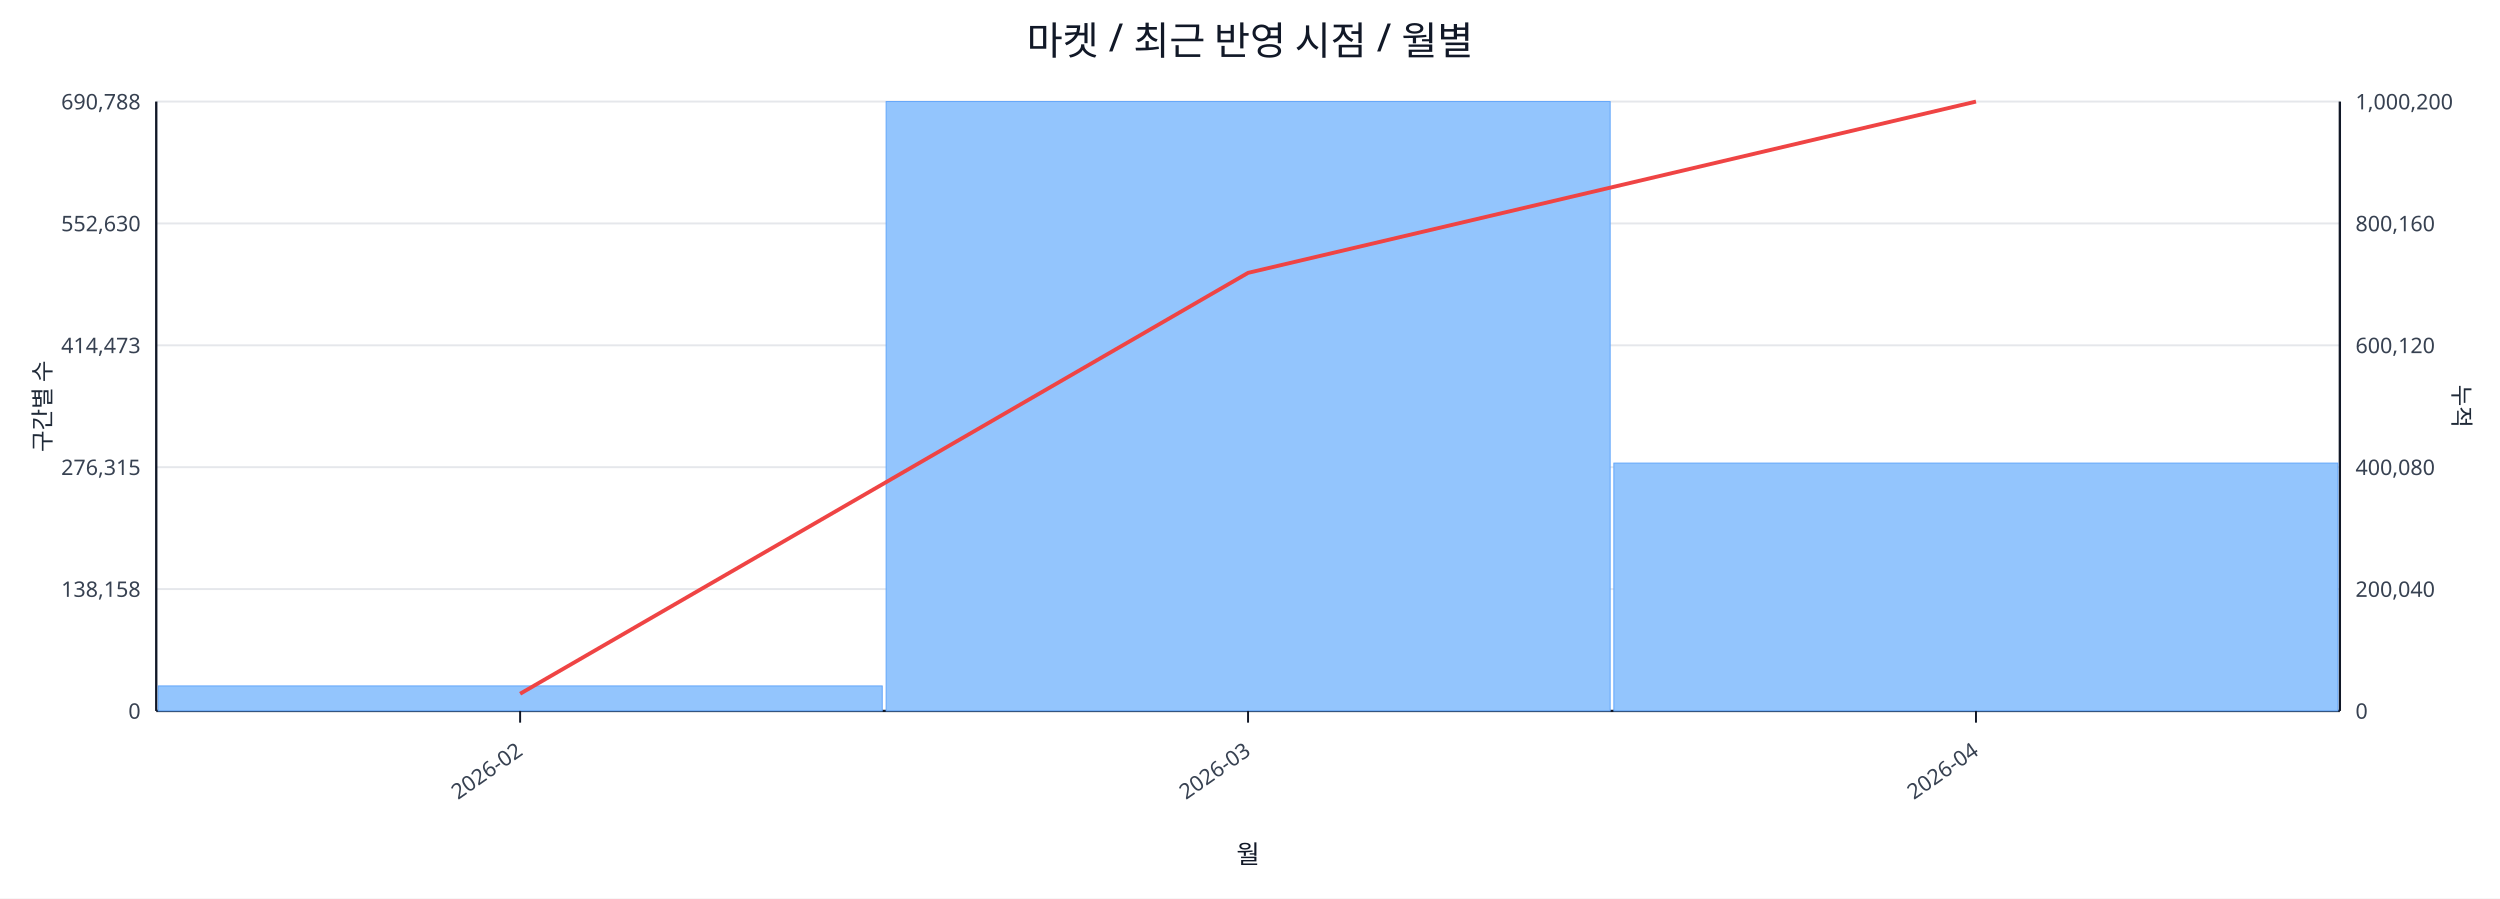
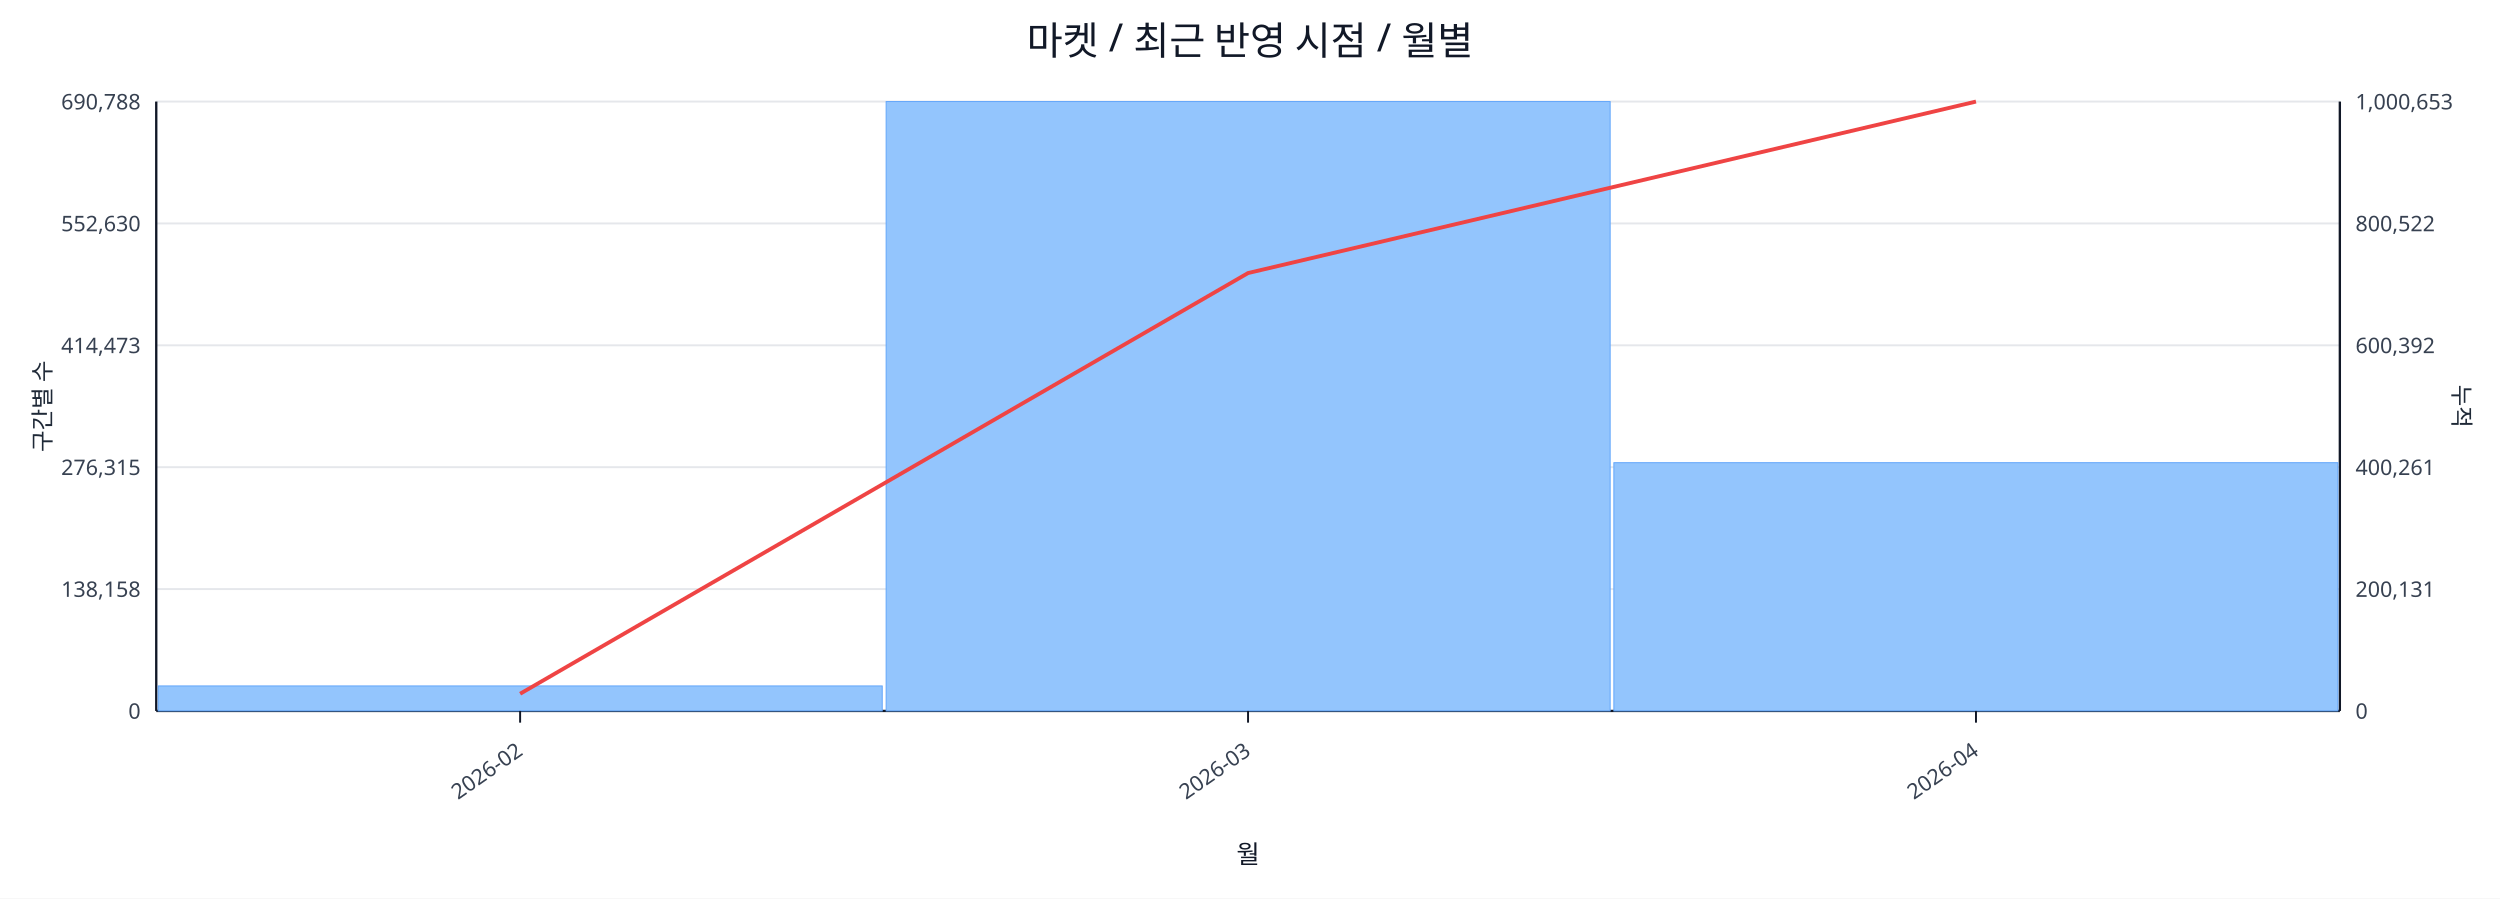
<svg xmlns="http://www.w3.org/2000/svg" width="1280" height="460" viewBox="0 0 1280 460">
  <rect x="0" y="0" width="100%" height="100%" fill="#ffffff" />
  <text x="640.0" y="28" font-size="20" text-anchor="middle" font-family="sans-serif" fill="#111827">마켓 / 최근 반영 시점 / 월별</text>
  <line x1="80.0" y1="52.0" x2="1198.0" y2="52.0" stroke="#e5e7eb" stroke-width="1" />
  <text x="72.0" y="56.0" font-size="11" text-anchor="end" font-family="sans-serif" fill="#374151">690,788</text>
-   <text x="1206.0" y="56.0" font-size="11" text-anchor="start" font-family="sans-serif" fill="#374151">1,000,200</text>
+   <text x="1206.0" y="56.0" font-size="11" text-anchor="start" font-family="sans-serif" fill="#374151">1,000,653</text>
  <line x1="80.0" y1="114.4" x2="1198.0" y2="114.4" stroke="#e5e7eb" stroke-width="1" />
  <text x="72.0" y="118.4" font-size="11" text-anchor="end" font-family="sans-serif" fill="#374151">552,630</text>
-   <text x="1206.0" y="118.4" font-size="11" text-anchor="start" font-family="sans-serif" fill="#374151">800,160</text>
+   <text x="1206.0" y="118.4" font-size="11" text-anchor="start" font-family="sans-serif" fill="#374151">800,522</text>
  <line x1="80.0" y1="176.8" x2="1198.0" y2="176.8" stroke="#e5e7eb" stroke-width="1" />
  <text x="72.0" y="180.8" font-size="11" text-anchor="end" font-family="sans-serif" fill="#374151">414,473</text>
-   <text x="1206.0" y="180.8" font-size="11" text-anchor="start" font-family="sans-serif" fill="#374151">600,120</text>
+   <text x="1206.0" y="180.8" font-size="11" text-anchor="start" font-family="sans-serif" fill="#374151">600,392</text>
  <line x1="80.0" y1="239.2" x2="1198.0" y2="239.2" stroke="#e5e7eb" stroke-width="1" />
  <text x="72.0" y="243.2" font-size="11" text-anchor="end" font-family="sans-serif" fill="#374151">276,315</text>
-   <text x="1206.0" y="243.2" font-size="11" text-anchor="start" font-family="sans-serif" fill="#374151">400,080</text>
+   <text x="1206.0" y="243.2" font-size="11" text-anchor="start" font-family="sans-serif" fill="#374151">400,261</text>
  <line x1="80.0" y1="301.6" x2="1198.0" y2="301.6" stroke="#e5e7eb" stroke-width="1" />
  <text x="72.0" y="305.6" font-size="11" text-anchor="end" font-family="sans-serif" fill="#374151">138,158</text>
-   <text x="1206.0" y="305.6" font-size="11" text-anchor="start" font-family="sans-serif" fill="#374151">200,040</text>
+   <text x="1206.0" y="305.6" font-size="11" text-anchor="start" font-family="sans-serif" fill="#374151">200,131</text>
  <line x1="80.0" y1="364.0" x2="1198.0" y2="364.0" stroke="#e5e7eb" stroke-width="1" />
  <text x="72.0" y="368.0" font-size="11" text-anchor="end" font-family="sans-serif" fill="#374151">0</text>
  <text x="1206.0" y="368.0" font-size="11" text-anchor="start" font-family="sans-serif" fill="#374151">0</text>
  <line x1="80.0" y1="364.0" x2="1198.0" y2="364.0" stroke="#111827" stroke-width="1.2" />
  <line x1="80.0" y1="52.0" x2="80.0" y2="364.0" stroke="#111827" stroke-width="1.2" />
  <line x1="1198.0" y1="52.0" x2="1198.0" y2="364.0" stroke="#111827" stroke-width="1.2" />
  <rect x="81.0" y="351.2" width="370.7" height="12.8" fill="#93c5fd" stroke="#60a5fa" stroke-width="0.5" />
  <rect x="453.7" y="52.0" width="370.7" height="312.0" fill="#93c5fd" stroke="#60a5fa" stroke-width="0.5" />
-   <rect x="826.3" y="237.1" width="370.7" height="126.9" fill="#93c5fd" stroke="#60a5fa" stroke-width="0.5" />
-   <polyline fill="none" stroke="#ef4444" stroke-width="2" points="266.3,355.2 639.0,139.7 1011.7,52.0" />
+   <rect x="826.3" y="236.9" width="370.7" height="127.1" fill="#93c5fd" stroke="#60a5fa" stroke-width="0.5" />
+   <polyline fill="none" stroke="#ef4444" stroke-width="2" points="266.3,355.2 639.0,139.8 1011.7,52.0" />
  <line x1="266.3" y1="364.0" x2="266.3" y2="370.0" stroke="#111827" stroke-width="1" />
  <text x="268.3" y="386.0" font-size="11" text-anchor="end" transform="rotate(-35 268.3 386.0)" font-family="sans-serif" fill="#374151">2026-02</text>
  <line x1="639.0" y1="364.0" x2="639.0" y2="370.0" stroke="#111827" stroke-width="1" />
  <text x="641.0" y="386.0" font-size="11" text-anchor="end" transform="rotate(-35 641.0 386.0)" font-family="sans-serif" fill="#374151">2026-03</text>
  <line x1="1011.7" y1="364.0" x2="1011.7" y2="370.0" stroke="#111827" stroke-width="1" />
  <text x="1013.7" y="386.0" font-size="11" text-anchor="end" transform="rotate(-35 1013.7 386.0)" font-family="sans-serif" fill="#374151">2026-04</text>
  <text x="26" y="208.0" font-size="12" transform="rotate(-90 26 208.0)" text-anchor="middle" font-family="sans-serif" fill="#1f2937">구간별 수</text>
  <text x="1256.0" y="208.0" font-size="12" transform="rotate(90 1256.0 208.0)" text-anchor="middle" font-family="sans-serif" fill="#1f2937">누적</text>
  <text x="639.0" y="442.0" font-size="13" text-anchor="middle" font-family="sans-serif" fill="#111827">월</text>
</svg>
